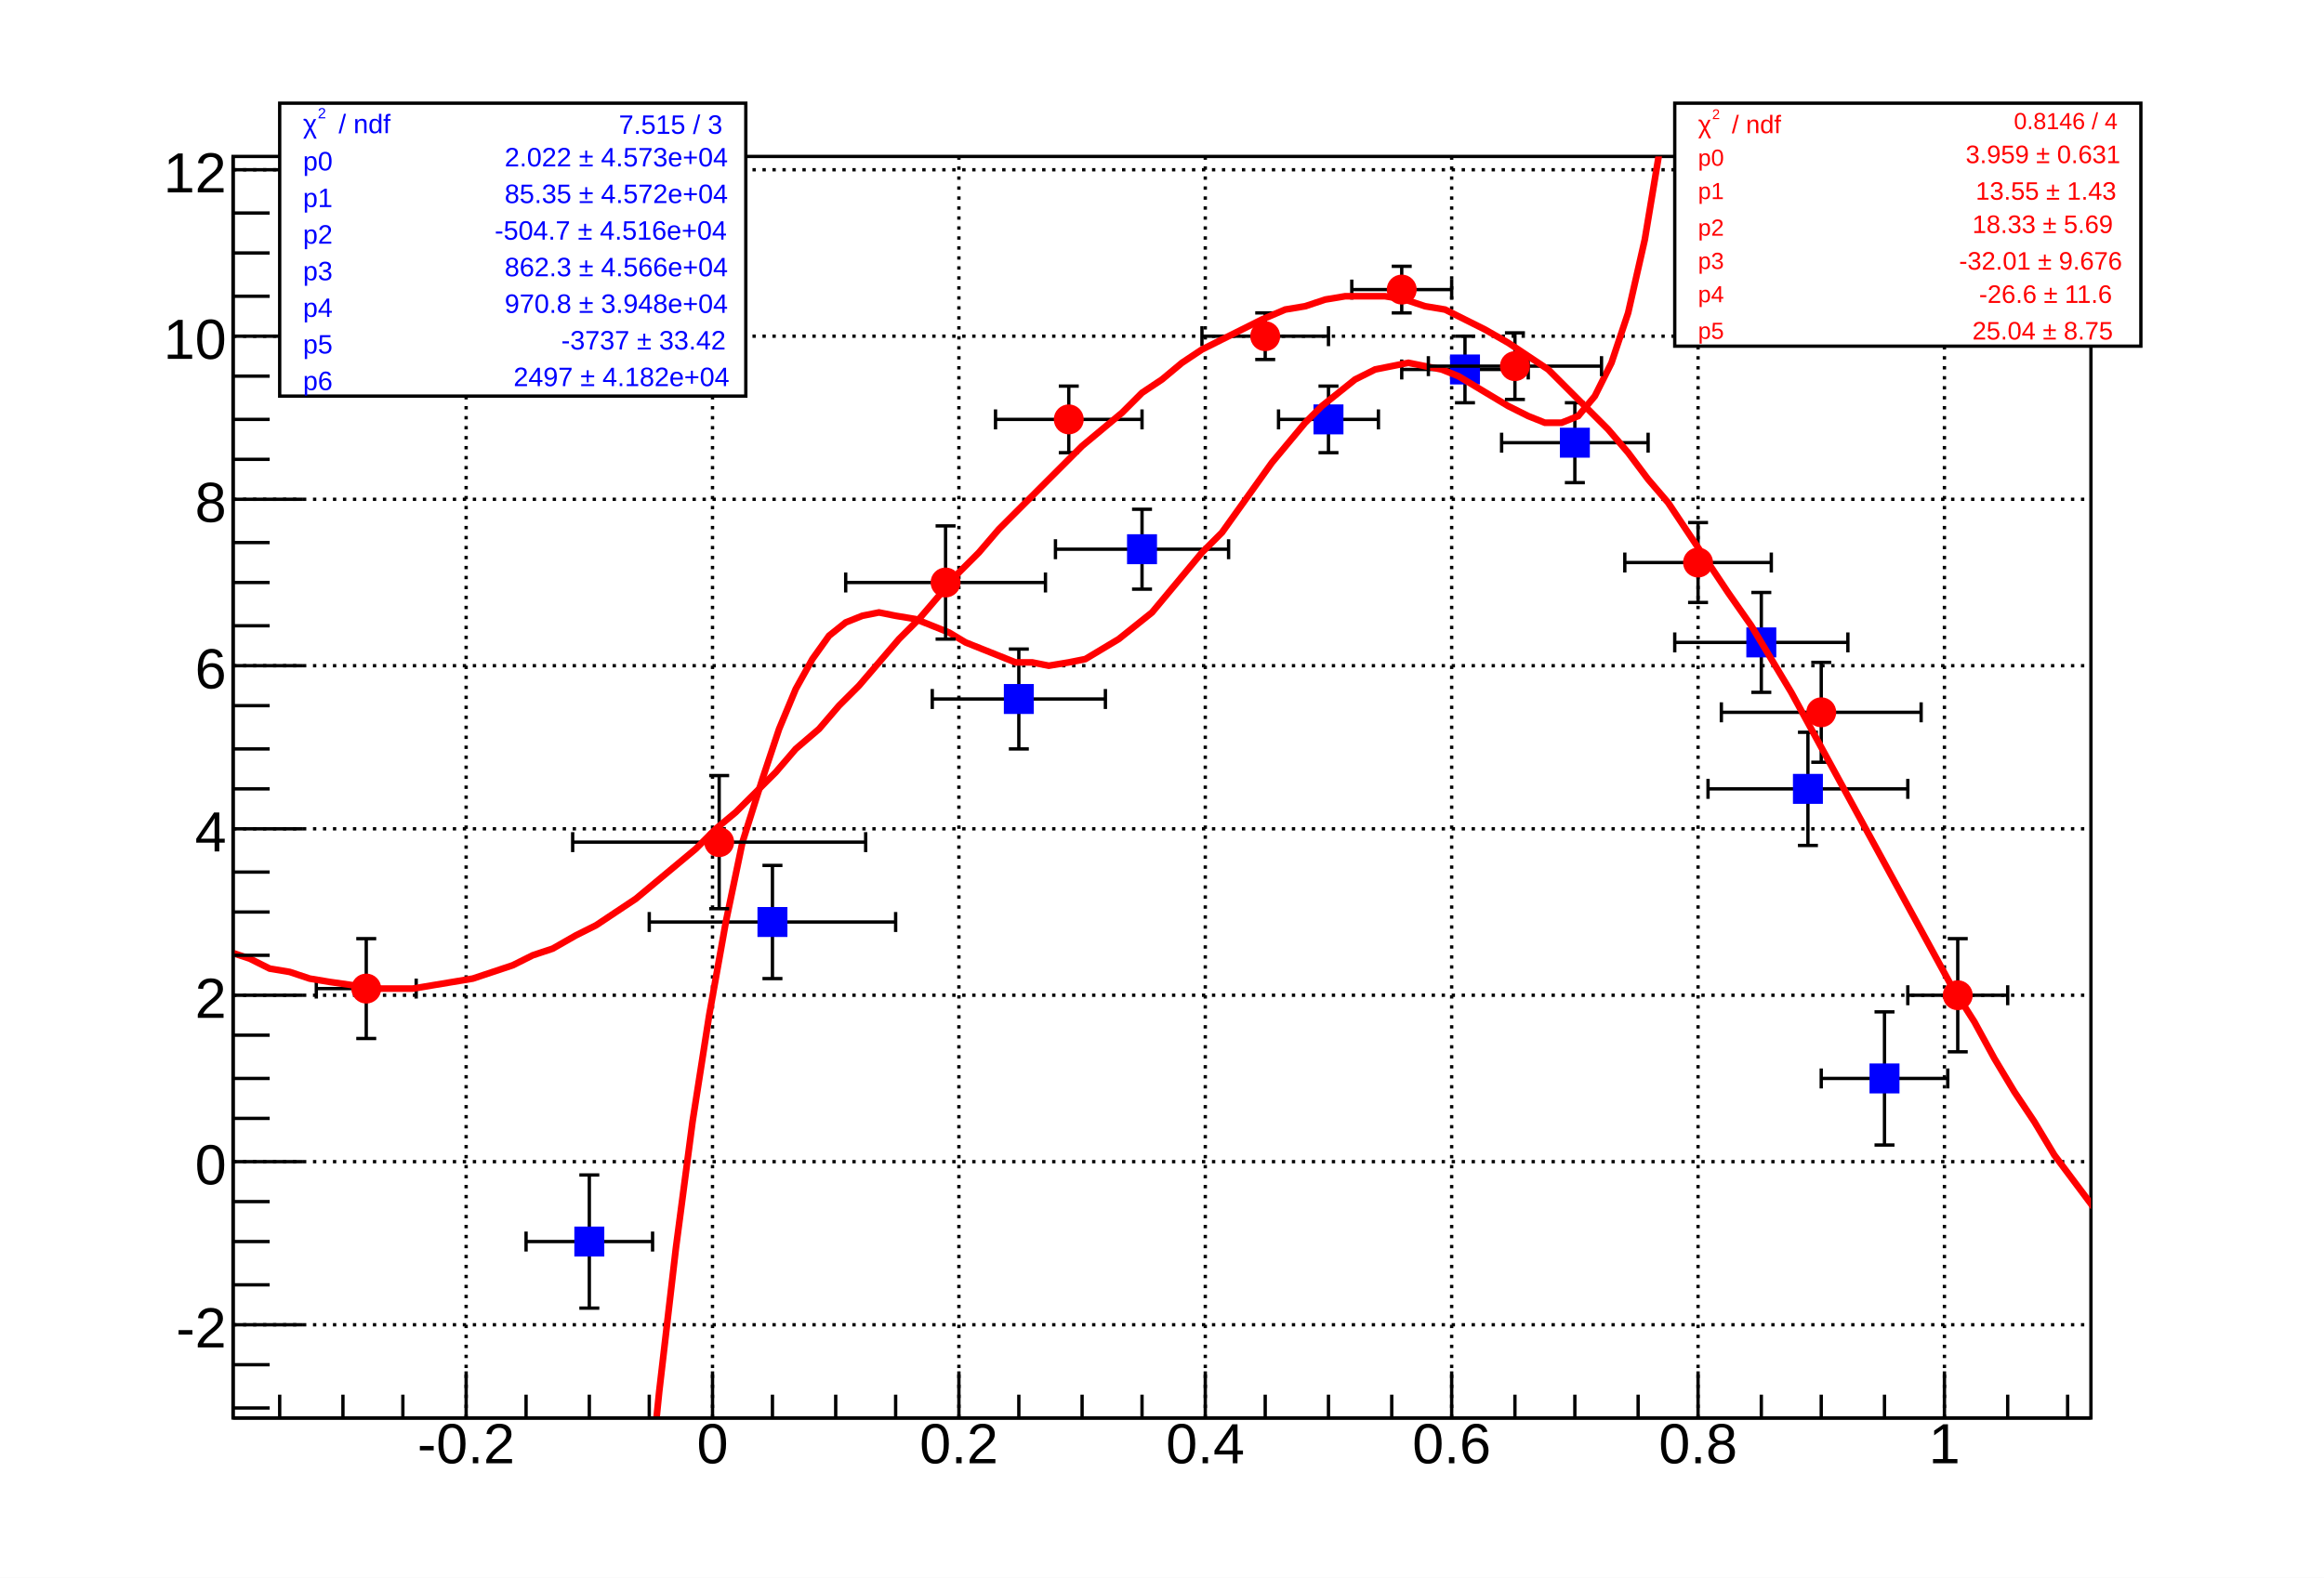
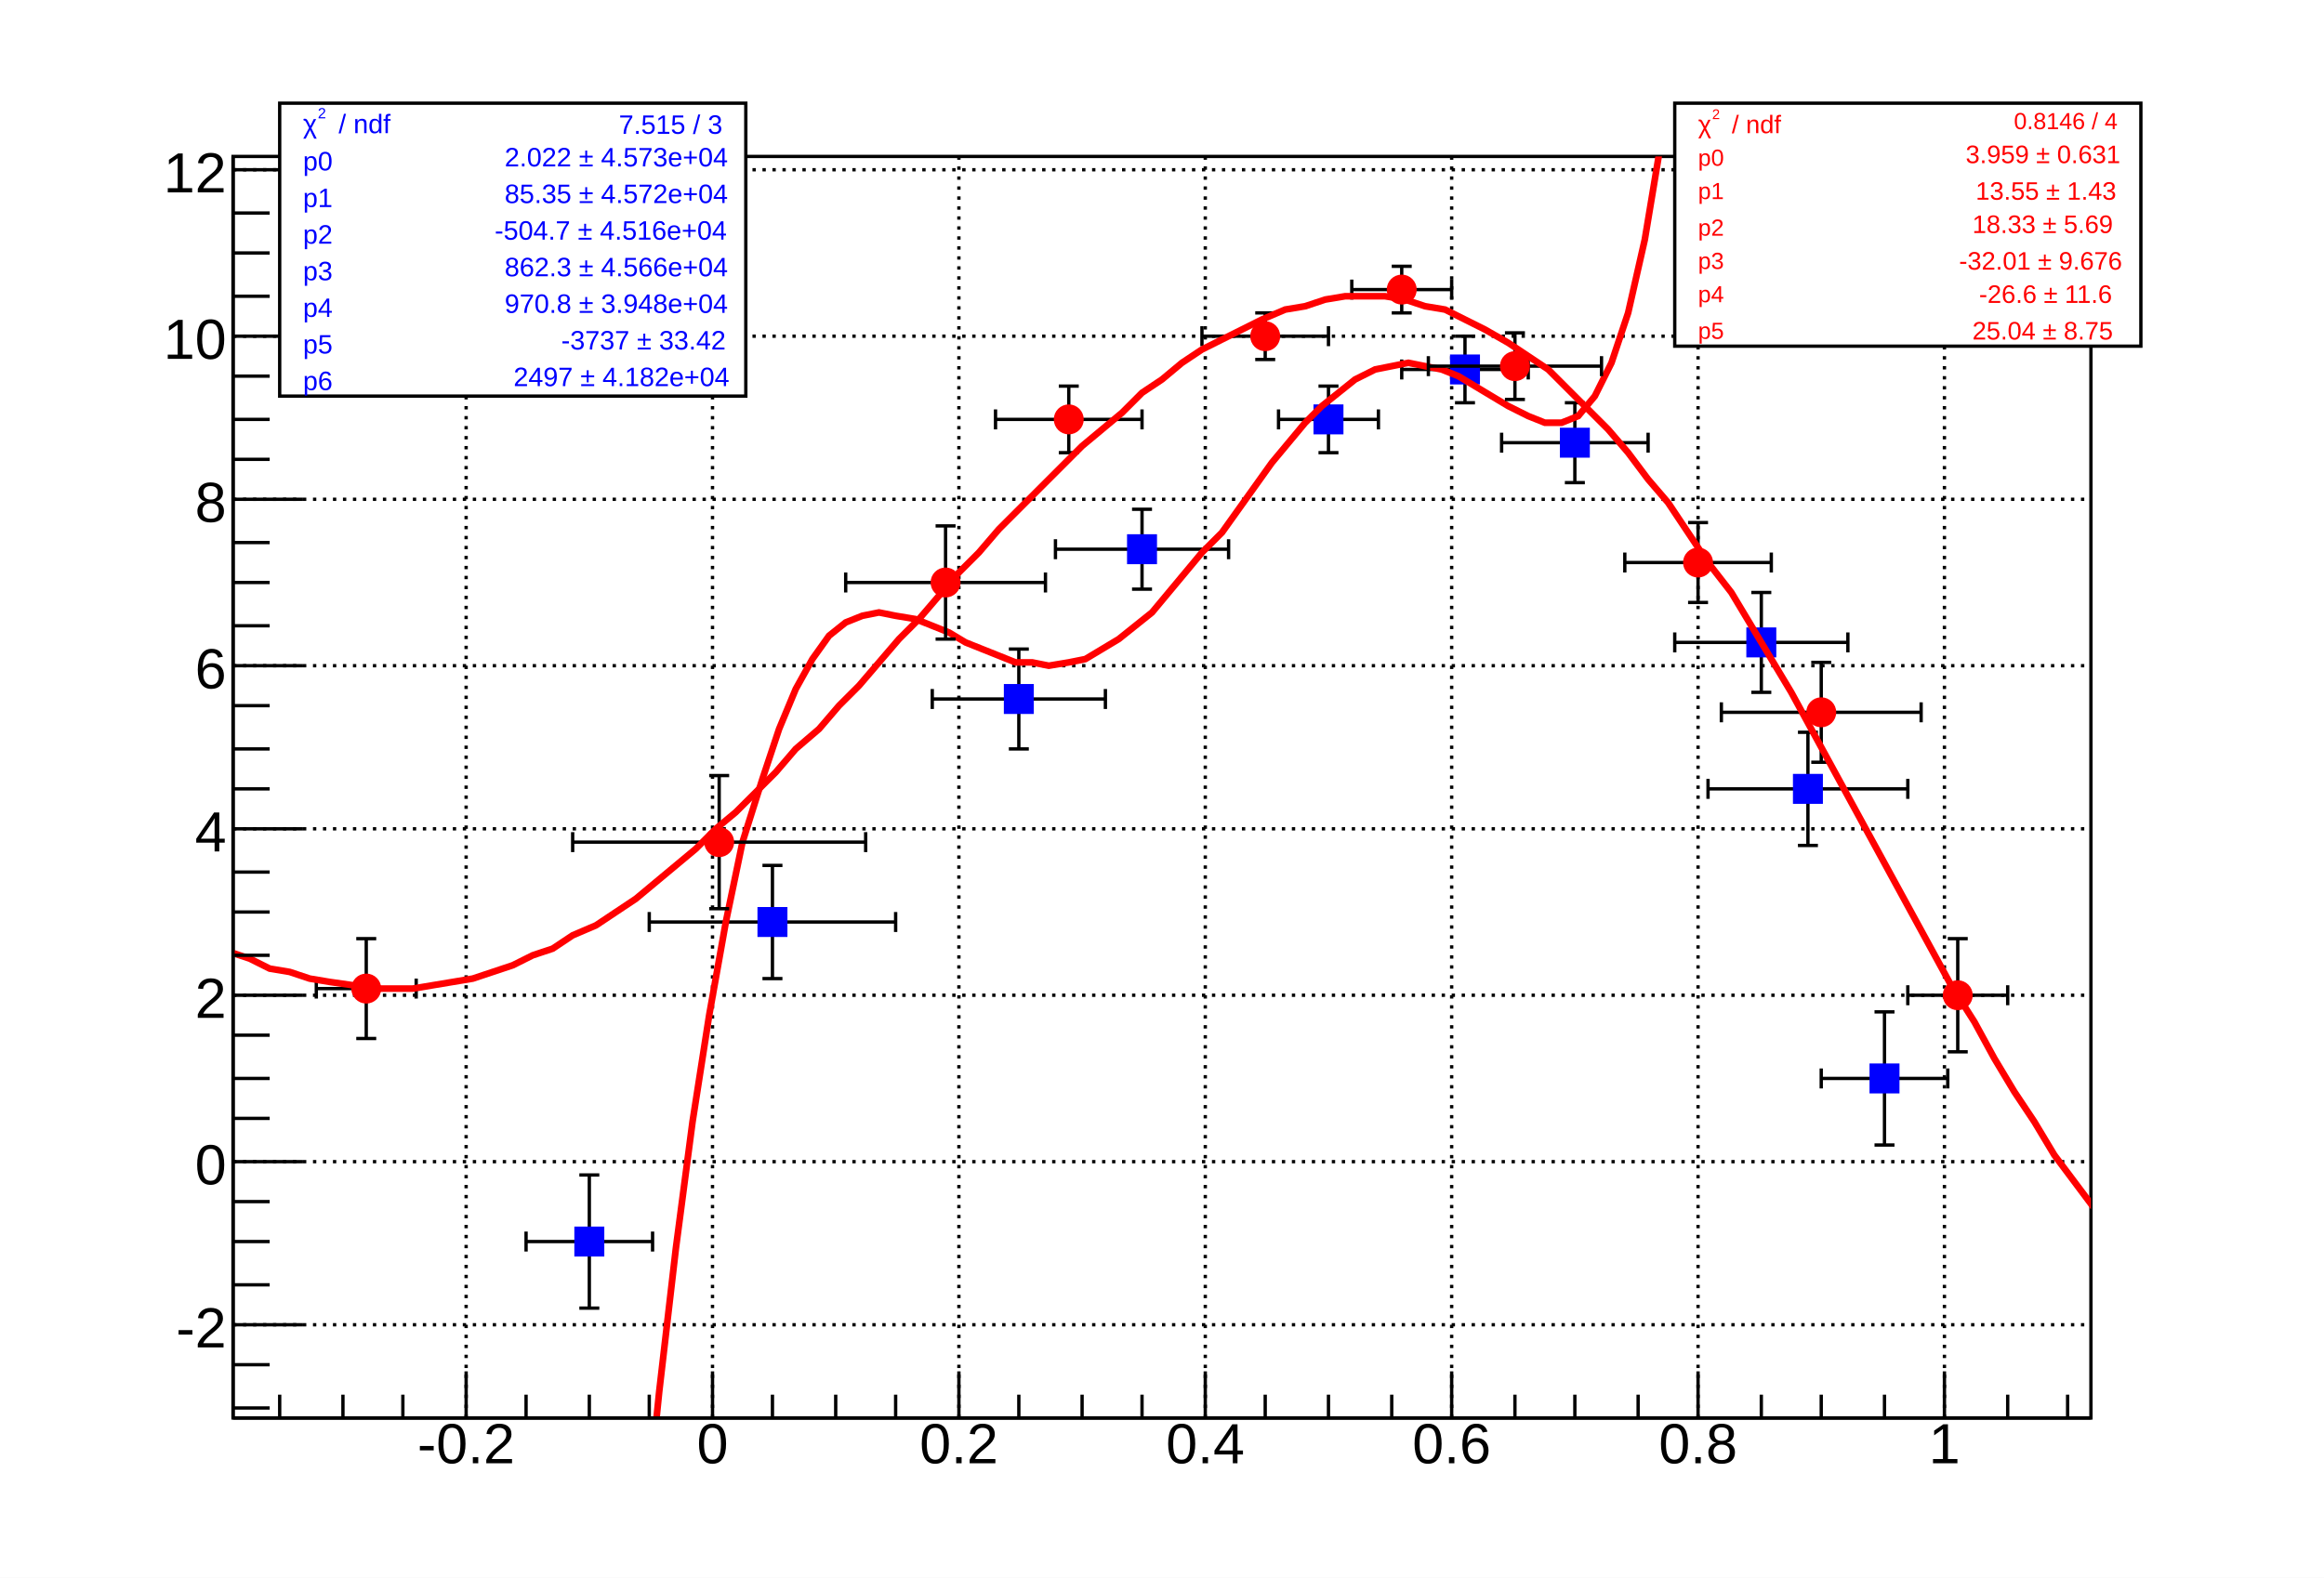
<svg xmlns="http://www.w3.org/2000/svg" viewBox="0 0 698 474" preserveAspectRatio="none" width="698" height="474">
  <path d="M0,0H698V474H0Z" style="fill: white;" />
  <g>
    <g transform="translate(70,47)">
      <path d="M0,0H558V379H0Z" style="fill: white; stroke: black; stroke-width: 1;" />
      <g>
        <path d="M70,0v379M144,0v379M218,0v379M292,0v379M366,0v379M440,0v379M514,0v379" style="stroke: black; stroke-width: 1; stroke-dasharray: 1,2;" />
        <path d="M0,351h558M0,302h558M0,252h558M0,202h558M0,153h558M0,103h558M0,54h558M0,4h558" style="stroke: black; stroke-width: 1; stroke-dasharray: 1,2;" />
      </g>
      <svg x="0" y="0" overflow="hidden" width="558" height="379" viewBox="0 0 558 379">
        <g>
          <g transform="translate(107,326)">
            <path style="stroke: black; stroke-width: 1; fill: none;" d="M0,0H-19m0,3v-6M0,0H19m0,3v-6M0,0V20m3,0h-6M0,0V-20m3,0h-6" />
          </g>
          <g transform="translate(162,230)">
            <path style="stroke: black; stroke-width: 1; fill: none;" d="M0,0H-37m0,3v-6M0,0H37m0,3v-6M0,0V17m3,0h-6M0,0V-17m3,0h-6" />
          </g>
          <g transform="translate(236,163)">
            <path style="stroke: black; stroke-width: 1; fill: none;" d="M0,0H-26m0,3v-6M0,0H26m0,3v-6M0,0V15m3,0h-6M0,0V-15m3,0h-6" />
          </g>
          <g transform="translate(273,118)">
            <path style="stroke: black; stroke-width: 1; fill: none;" d="M0,0H-26m0,3v-6M0,0H26m0,3v-6M0,0V12m3,0h-6M0,0V-12m3,0h-6" />
          </g>
          <g transform="translate(329,79)">
            <path style="stroke: black; stroke-width: 1; fill: none;" d="M0,0H-15m0,3v-6M0,0H15m0,3v-6M0,0V10m3,0h-6M0,0V-10m3,0h-6" />
          </g>
          <g transform="translate(370,64)">
            <path style="stroke: black; stroke-width: 1; fill: none;" d="M0,0H-19m0,3v-6M0,0H19m0,3v-6M0,0V10m3,0h-6M0,0V-10m3,0h-6" />
          </g>
          <g transform="translate(403,86)">
            <path style="stroke: black; stroke-width: 1; fill: none;" d="M0,0H-22m0,3v-6M0,0H22m0,3v-6M0,0V12m3,0h-6M0,0V-12m3,0h-6" />
          </g>
          <g transform="translate(459,146)">
            <path style="stroke: black; stroke-width: 1; fill: none;" d="M0,0H-26m0,3v-6M0,0H26m0,3v-6M0,0V15m3,0h-6M0,0V-15m3,0h-6" />
          </g>
          <g transform="translate(473,190)">
            <path style="stroke: black; stroke-width: 1; fill: none;" d="M0,0H-30m0,3v-6M0,0H30m0,3v-6M0,0V17m3,0h-6M0,0V-17m3,0h-6" />
          </g>
          <g transform="translate(496,277)">
            <path style="stroke: black; stroke-width: 1; fill: none;" d="M0,0H-19m0,3v-6M0,0H19m0,3v-6M0,0V20m3,0h-6M0,0V-20m3,0h-6" />
          </g>
          <path d="M103,322v8h8v-8zM158,226v8h8v-8zM232,159v8h8v-8zM269,114v8h8v-8zM325,75v8h8v-8zM366,60v8h8v-8zM399,82v8h8v-8zM455,142v8h8v-8zM469,186v8h8v-8zM492,273v8h8v-8z" style="stroke: blue; fill: blue;" />
        </g>
        <g>
-           <path d="M46,1825L51,1705L56,1586L62,1468L67,1353L72,1241L77,1133L82,1030L87,933L92,841L97,756L102,676L107,603L113,536L118,475L123,420L128,371L133,328L138,290L143,258L148,230L153,206L159,187L164,172L169,160L174,151L179,144L184,140L189,138L194,137L199,138L205,139L210,141L215,143L220,146L225,148L230,150L235,152L240,152L245,153L251,152L256,151L261,148L266,145L271,141L276,137L281,131L286,125L291,119L297,113L302,106L307,99L312,92L317,86L322,80L327,75L332,71L337,67L343,64L348,63L353,62L358,63L363,64L368,66L373,69L378,72L383,75L389,78L394,80L399,80L404,78L409,72L414,62L419,47L424,25L429,-5L435,-45L440,-96L445,-162L450,-244L455,-344L460,-465L465,-611L470,-784L475,-988L481,-1227L486,-1505L491,-1827L496,-2196L501,-2619L506,-3101L511,-3648L516,-4265L521,-4961L526,-5741L532,-6613L537,-7586L542,-8667L547,-9867L552,-11194L557,-12659" style="fill: none; stroke: red; stroke-width: 2;" />
+           <path d="M46,1825L51,1705L56,1586L61,1468L67,1353L72,1241L77,1133L82,1030L87,933L92,841L97,756L102,676L107,603L113,536L118,475L123,420L128,371L133,328L138,290L143,258L148,230L153,206L159,187L164,172L169,160L174,151L179,144L184,140L189,138L194,137L199,138L205,139L210,141L215,143L220,146L225,148L230,150L235,152L240,152L245,153L251,152L256,151L261,148L266,145L271,141L276,137L281,131L286,125L291,119L297,113L302,106L307,99L312,92L317,86L322,80L327,75L332,71L337,67L343,64L348,63L353,62L358,63L363,64L368,66L373,69L378,72L383,75L389,78L394,80L399,80L404,78L409,72L414,62L419,47L424,25L429,-5L435,-45L440,-96L445,-162L450,-244L455,-344L460,-465L465,-611L470,-784L475,-988L481,-1227L486,-1505L491,-1827L496,-2196L501,-2619L506,-3101L511,-3648L516,-4265L521,-4961L527,-5741L532,-6613L537,-7586L542,-8667L547,-9867L552,-11194L557,-12659" style="fill: none; stroke: red; stroke-width: 2;" />
        </g>
        <g>
          <g transform="translate(40,250)">
            <path style="stroke: black; stroke-width: 1; fill: none;" d="M0,0H-15m0,3v-6M0,0H15m0,3v-6M0,0V15m3,0h-6M0,0V-15m3,0h-6" />
          </g>
          <g transform="translate(146,206)">
            <path style="stroke: black; stroke-width: 1; fill: none;" d="M0,0H-44m0,3v-6M0,0H44m0,3v-6M0,0V20m3,0h-6M0,0V-20m3,0h-6" />
          </g>
          <g transform="translate(214,128)">
            <path style="stroke: black; stroke-width: 1; fill: none;" d="M0,0H-30m0,3v-6M0,0H30m0,3v-6M0,0V17m3,0h-6M0,0V-17m3,0h-6" />
          </g>
          <g transform="translate(251,79)">
            <path style="stroke: black; stroke-width: 1; fill: none;" d="M0,0H-22m0,3v-6M0,0H22m0,3v-6M0,0V10m3,0h-6M0,0V-10m3,0h-6" />
          </g>
          <g transform="translate(310,54)">
            <path style="stroke: black; stroke-width: 1; fill: none;" d="M0,0H-19m0,3v-6M0,0H19m0,3v-6M0,0V7m3,0h-6M0,0V-7m3,0h-6" />
          </g>
          <g transform="translate(351,40)">
            <path style="stroke: black; stroke-width: 1; fill: none;" d="M0,0H-15m0,3v-6M0,0H15m0,3v-6M0,0V7m3,0h-6M0,0V-7m3,0h-6" />
          </g>
          <g transform="translate(385,63)">
            <path style="stroke: black; stroke-width: 1; fill: none;" d="M0,0H-26m0,3v-6M0,0H26m0,3v-6M0,0V10m3,0h-6M0,0V-10m3,0h-6" />
          </g>
          <g transform="translate(440,122)">
            <path style="stroke: black; stroke-width: 1; fill: none;" d="M0,0H-22m0,3v-6M0,0H22m0,3v-6M0,0V12m3,0h-6M0,0V-12m3,0h-6" />
          </g>
          <g transform="translate(477,167)">
            <path style="stroke: black; stroke-width: 1; fill: none;" d="M0,0H-30m0,3v-6M0,0H30m0,3v-6M0,0V15m3,0h-6M0,0V-15m3,0h-6" />
          </g>
          <g transform="translate(518,252)">
            <path style="stroke: black; stroke-width: 1; fill: none;" d="M0,0H-15m0,3v-6M0,0H15m0,3v-6M0,0V17m3,0h-6M0,0V-17m3,0h-6" />
          </g>
          <path d="M36,250a4,4,0,1,0,8,0a4,4,0,1,0,-8,0zM142,206a4,4,0,1,0,8,0a4,4,0,1,0,-8,0zM210,128a4,4,0,1,0,8,0a4,4,0,1,0,-8,0zM247,79a4,4,0,1,0,8,0a4,4,0,1,0,-8,0zM306,54a4,4,0,1,0,8,0a4,4,0,1,0,-8,0zM347,40a4,4,0,1,0,8,0a4,4,0,1,0,-8,0zM381,63a4,4,0,1,0,8,0a4,4,0,1,0,-8,0zM436,122a4,4,0,1,0,8,0a4,4,0,1,0,-8,0zM473,167a4,4,0,1,0,8,0a4,4,0,1,0,-8,0zM514,252a4,4,0,1,0,8,0a4,4,0,1,0,-8,0z" style="stroke: red; fill: red;" />
        </g>
        <g>
-           <path d="M-25,228L-19,231L-13,234L-7,236L-1,239L5,241L11,244L17,245L23,247L29,248L36,249L42,250L48,250L54,250L60,249L66,248L72,247L78,245L84,243L90,240L96,238L103,234L109,231L115,227L121,223L127,218L133,213L139,208L145,202L151,197L157,191L163,185L169,178L176,172L182,165L188,159L194,152L200,145L206,139L212,132L218,125L224,119L230,112L236,106L243,99L249,93L255,87L261,82L267,77L273,71L279,67L285,62L291,58L297,55L303,52L309,49L316,46L322,45L328,43L334,42L340,42L346,42L352,43L358,45L364,46L370,49L376,52L383,56L389,60L395,64L401,70L407,76L413,82L419,89L425,97L431,104L437,113L443,122L449,131L456,141L462,151L468,161L474,172L480,183L486,194L492,205L498,216L504,227L510,238L516,249L523,260L529,271L535,281L541,290L547,300L553,308L559,316L565,323L571,329L577,334L583,338" style="fill: none; stroke: red; stroke-width: 2;" />
+           <path d="M-25,228L-19,231L-13,234L-7,236L-1,239L5,241L11,244L17,245L23,247L29,248L36,249L42,250L48,250L54,250L60,249L66,248L72,247L78,245L84,243L90,240L96,238L102,234L109,231L115,227L121,223L127,218L133,213L139,208L145,202L151,197L157,191L163,185L169,178L176,172L182,165L188,159L194,152L200,145L206,139L212,132L218,125L224,119L230,112L236,106L243,99L249,93L255,87L261,82L267,77L273,71L279,67L285,62L291,58L297,55L303,52L309,49L316,46L322,45L328,43L334,42L340,42L346,42L352,43L358,45L364,46L370,49L376,52L383,56L389,60L395,64L401,70L407,76L413,82L419,89L425,97L431,104L437,113L443,122L450,131L456,141L462,151L468,161L474,172L480,183L486,194L492,205L498,216L504,227L510,238L516,249L523,260L529,271L535,281L541,290L547,300L553,308L559,316L565,323L571,329L577,334L583,338" style="fill: none; stroke: red; stroke-width: 2;" />
        </g>
      </svg>
      <g>
        <g transform="translate(0,379)">
          <path d="M0,0h558M14,-7V0M33,-7V0M51,-7V0M70,-14V0M88,-7V0M107,-7V0M125,-7V0M144,-14V0M162,-7V0M181,-7V0M199,-7V0M218,-14V0M236,-7V0M255,-7V0M273,-7V0M292,-14V0M310,-7V0M329,-7V0M348,-7V0M366,-14V0M385,-7V0M403,-7V0M422,-7V0M440,-14V0M459,-7V0M477,-7V0M496,-7V0M514,-14V0M533,-7V0M551,-7V0" style="stroke: black; stroke-width: 1;" />
          <g font-family="Arial" font-size="17" space="preserve" fill="black" text-anchor="middle">
            <text dy=".8em" transform="translate(70)">
       -0.2
      </text>
            <text dy=".8em" transform="translate(144)">
       0
      </text>
            <text dy=".8em" transform="translate(218)">
       0.2
      </text>
            <text dy=".8em" transform="translate(292)">
       0.4
      </text>
            <text dy=".8em" transform="translate(366)">
       0.6
      </text>
            <text dy=".8em" transform="translate(440)">
       0.8
      </text>
            <text dy=".8em" transform="translate(514)">
       1
      </text>
          </g>
        </g>
        <g>
          <path d="M0,0v379M11,376H0M11,363H0M21,351H0M11,339H0M11,326H0M11,314H0M21,302H0M11,289H0M11,277H0M11,264H0M21,252H0M11,240H0M11,227H0M11,215H0M21,202H0M11,190H0M11,178H0M11,165H0M21,153H0M11,141H0M11,128H0M11,116H0M21,103H0M11,91H0M11,79H0M11,66H0M21,54H0M11,42H0M11,29H0M11,17H0M21,4H0" style="stroke: black; stroke-width: 1;" />
          <g font-family="Arial" font-size="17" space="preserve" fill="black" text-anchor="end">
            <text dy=".4em" transform="translate(-2,351)">
       -2
      </text>
            <text dy=".4em" transform="translate(-2,302)">
       0
      </text>
            <text dy=".4em" transform="translate(-2,252)">
       2
      </text>
            <text dy=".4em" transform="translate(-2,202)">
       4
      </text>
            <text dy=".4em" transform="translate(-2,153)">
       6
      </text>
            <text dy=".4em" transform="translate(-2,103)">
       8
      </text>
            <text dy=".4em" transform="translate(-2,54)">
       10
      </text>
            <text dy=".4em" transform="translate(-2,4)">
       12
      </text>
          </g>
        </g>
      </g>
    </g>
    <g transform="translate(84,31)" font-family="Arial" font-size="8" space="preserve">
      <path d="M0,0H140V88H0Z" style="fill: white; stroke: black; stroke-width: 1;" />
      <g transform="translate(7,9) scale(0.891)">
        <text fill="blue" font-size="9">
     χ
    </text>
        <text fill="blue" font-size="5" transform="translate(5,-5)">
     2
    </text>
        <text fill="blue" font-size="9" x="12">
     / ndf
    </text>
      </g>
      <text fill="blue" text-anchor="end" dy=".4em" transform="translate(133,6)">
    7.515 / 3
   </text>
      <text fill="blue" text-anchor="start" dy=".4em" transform="translate(7,17)">
    p0
   </text>
      <g transform="translate(64,19) scale(0.891)">
        <text fill="blue" font-size="9" x="4">
     2.022 ± 4.573e+04
    </text>
      </g>
      <text fill="blue" text-anchor="start" dy=".4em" transform="translate(7,28)">
    p1
   </text>
      <g transform="translate(64,30) scale(0.891)">
        <text fill="blue" font-size="9" x="4">
     85.35 ± 4.572e+04
    </text>
      </g>
      <text fill="blue" text-anchor="start" dy=".4em" transform="translate(7,39)">
    p2
   </text>
      <g transform="translate(61,41) scale(0.891)">
        <text fill="blue" font-size="9" x="4">
     -504.7 ± 4.516e+04
    </text>
      </g>
      <text fill="blue" text-anchor="start" dy=".4em" transform="translate(7,50)">
    p3
   </text>
      <g transform="translate(64,52) scale(0.891)">
        <text fill="blue" font-size="9" x="4">
     862.3 ± 4.566e+04
    </text>
      </g>
      <text fill="blue" text-anchor="start" dy=".4em" transform="translate(7,61)">
    p4
   </text>
      <g transform="translate(64,63) scale(0.891)">
        <text fill="blue" font-size="9" x="4">
     970.8 ± 3.948e+04
    </text>
      </g>
      <text fill="blue" text-anchor="start" dy=".4em" transform="translate(7,72)">
    p5
   </text>
      <g transform="translate(81,74) scale(0.891)">
        <text fill="blue" font-size="9" x="4">
     -3737 ± 33.42
    </text>
      </g>
      <text fill="blue" text-anchor="start" dy=".4em" transform="translate(7,83)">
    p6
   </text>
      <g transform="translate(64,85) scale(0.891)">
        <text fill="blue" font-size="9" x="7">
     2497 ± 4.182e+04
    </text>
      </g>
    </g>
    <g transform="translate(503,31)" font-family="Arial" font-size="7" space="preserve">
      <path d="M0,0H140V73H0Z" style="fill: white; stroke: black; stroke-width: 1;" />
      <g transform="translate(7,9) scale(0.845)">
        <text fill="red" font-size="9">
     χ
    </text>
        <text fill="red" font-size="5" transform="translate(5,-5)">
     2
    </text>
        <text fill="red" font-size="9" x="12">
     / ndf
    </text>
      </g>
      <text fill="red" text-anchor="end" dy=".4em" transform="translate(133,5)">
    0.8146 / 4
   </text>
      <text fill="red" text-anchor="start" dy=".4em" transform="translate(7,16)">
    p0
   </text>
      <g transform="translate(84,18) scale(0.845)">
        <text fill="red" font-size="9" x="4">
     3.959 ± 0.631
    </text>
      </g>
      <text fill="red" text-anchor="start" dy=".4em" transform="translate(7,26)">
    p1
   </text>
      <g transform="translate(87,29) scale(0.845)">
        <text fill="red" font-size="9" x="4">
     13.55 ±  1.43
    </text>
      </g>
      <text fill="red" text-anchor="start" dy=".4em" transform="translate(7,37)">
    p2
   </text>
      <g transform="translate(86,39) scale(0.845)">
        <text fill="red" font-size="9" x="4">
     18.33 ±  5.69
    </text>
      </g>
      <text fill="red" text-anchor="start" dy=".4em" transform="translate(7,47)">
    p3
   </text>
      <g transform="translate(82,50) scale(0.845)">
        <text fill="red" font-size="9" x="4">
     -32.01 ± 9.676
    </text>
      </g>
      <text fill="red" text-anchor="start" dy=".4em" transform="translate(7,57)">
    p4
   </text>
      <g transform="translate(88,60) scale(0.845)">
        <text fill="red" font-size="9" x="4">
     -26.6 ±  11.6
    </text>
      </g>
      <text fill="red" text-anchor="start" dy=".4em" transform="translate(7,68)">
    p5
   </text>
      <g transform="translate(86,71) scale(0.845)">
        <text fill="red" font-size="9" x="4">
     25.04 ±  8.75
    </text>
      </g>
    </g>
  </g>
</svg>
